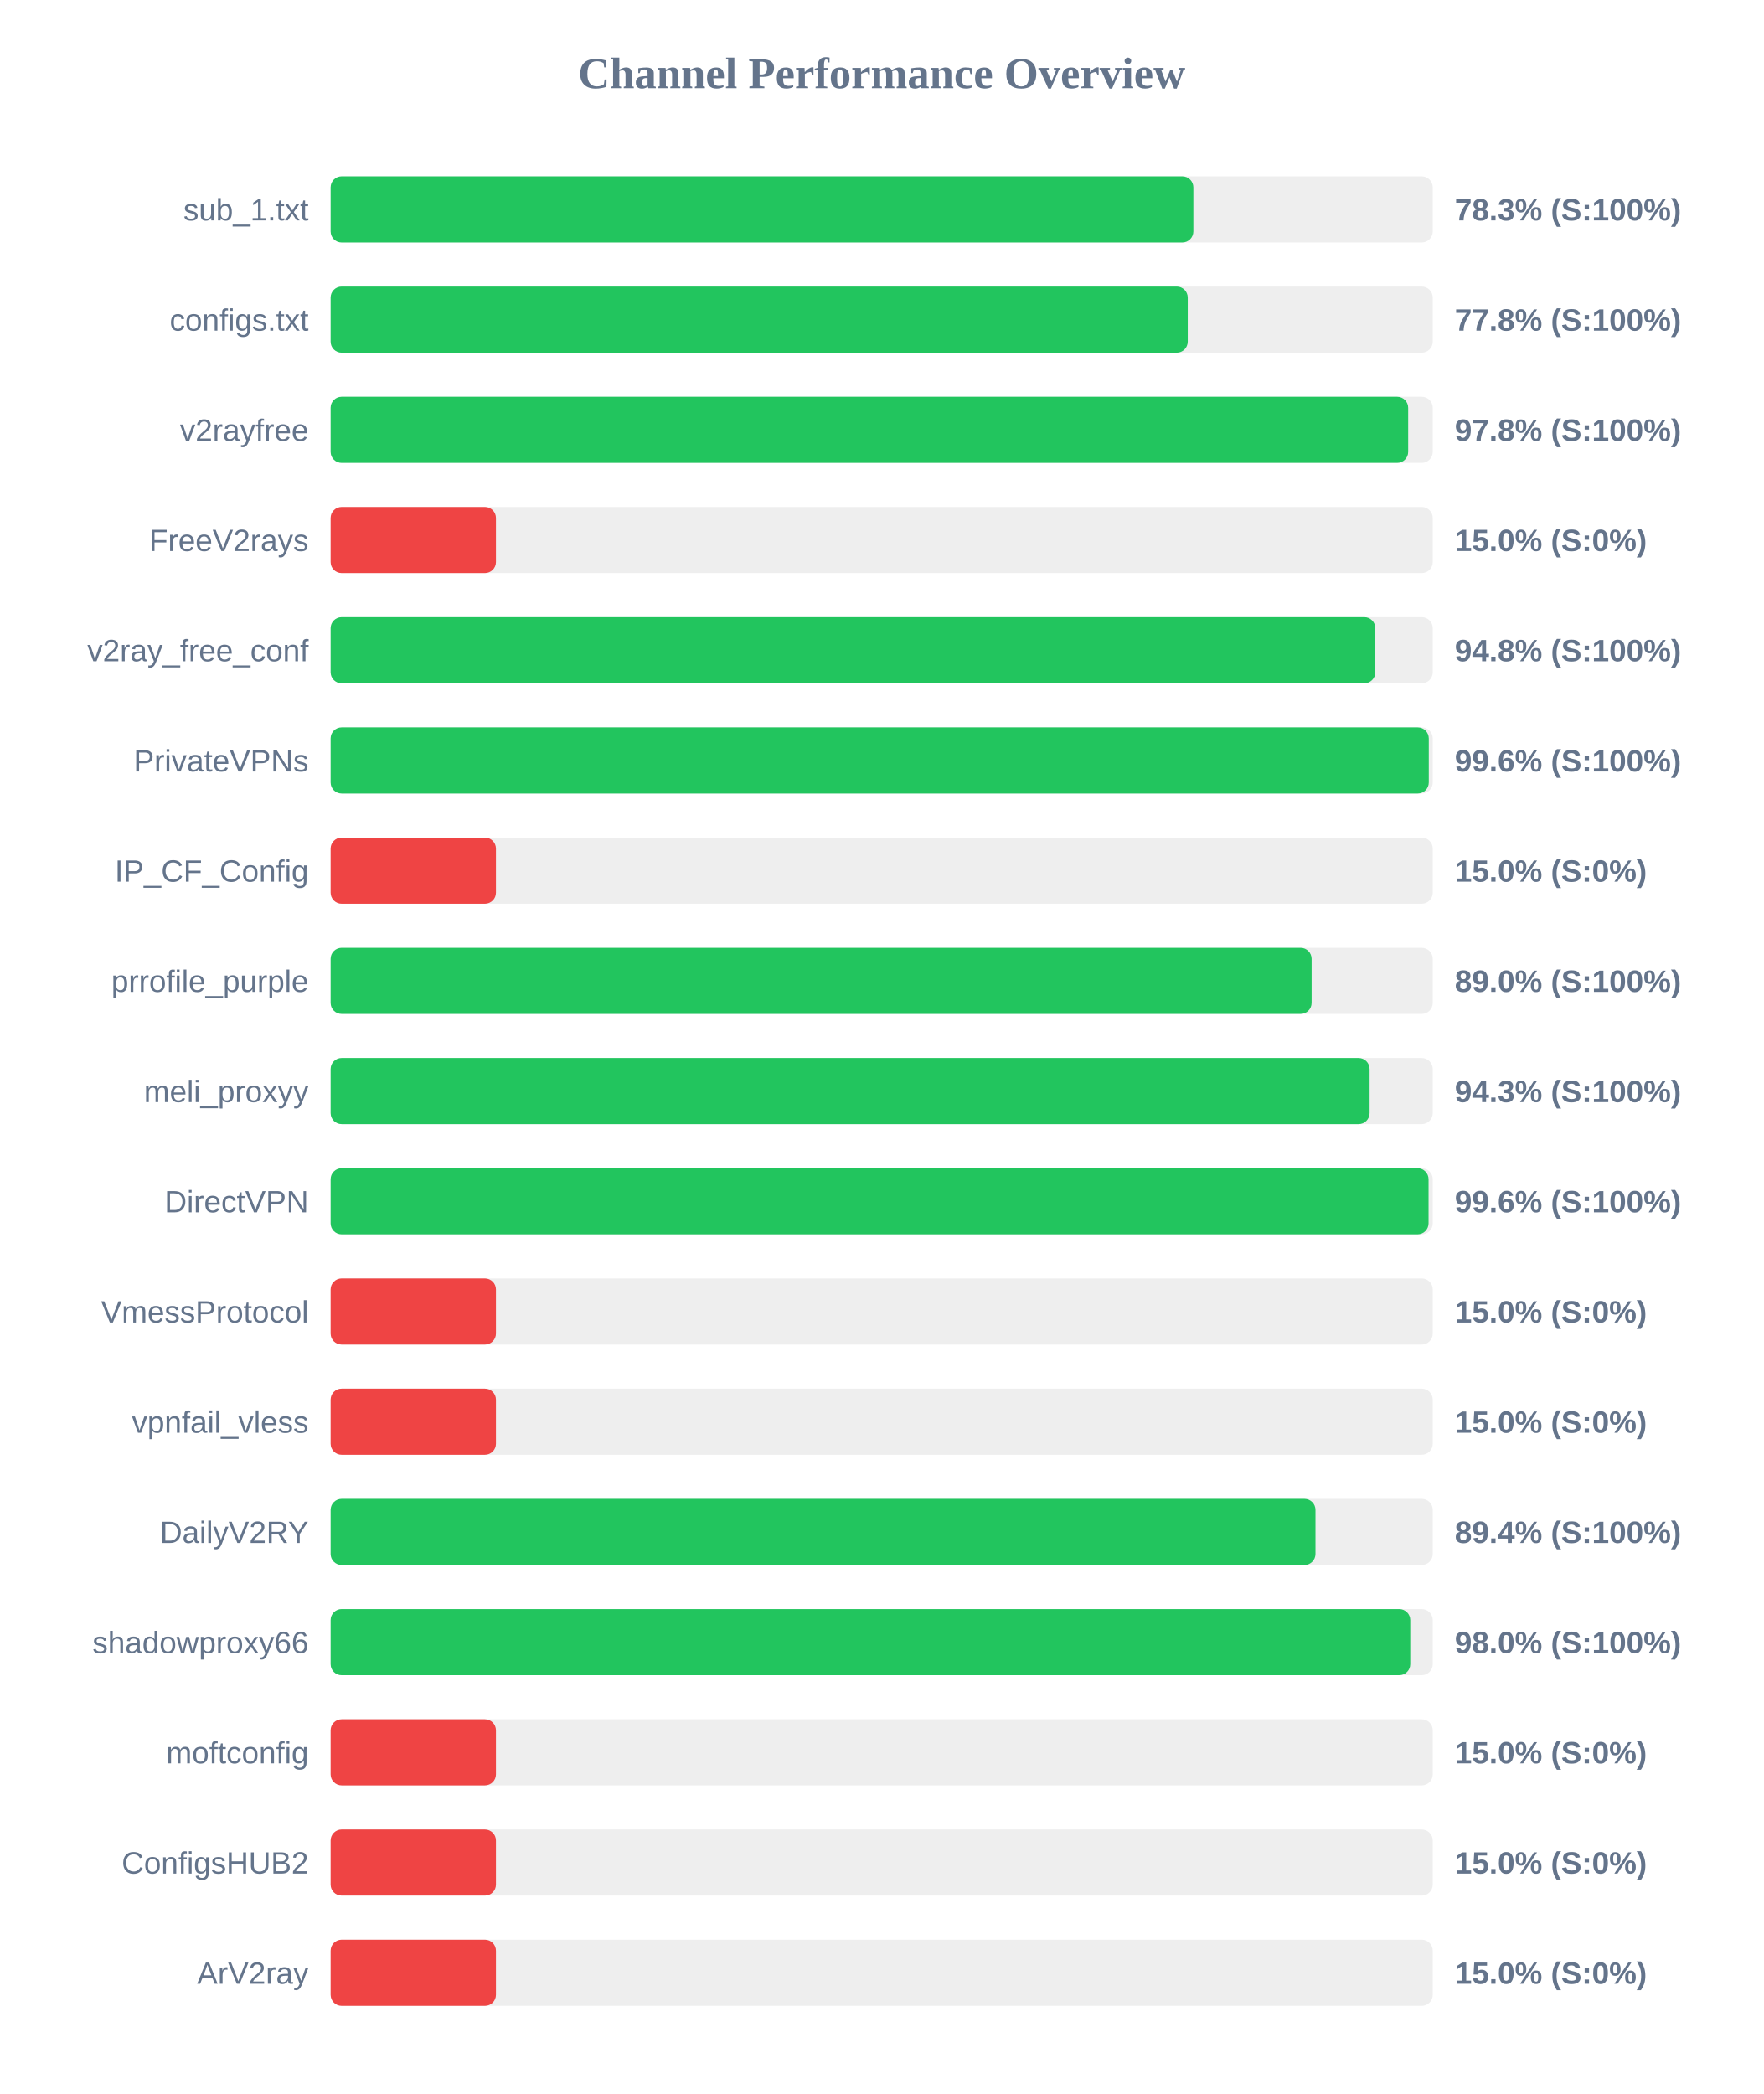
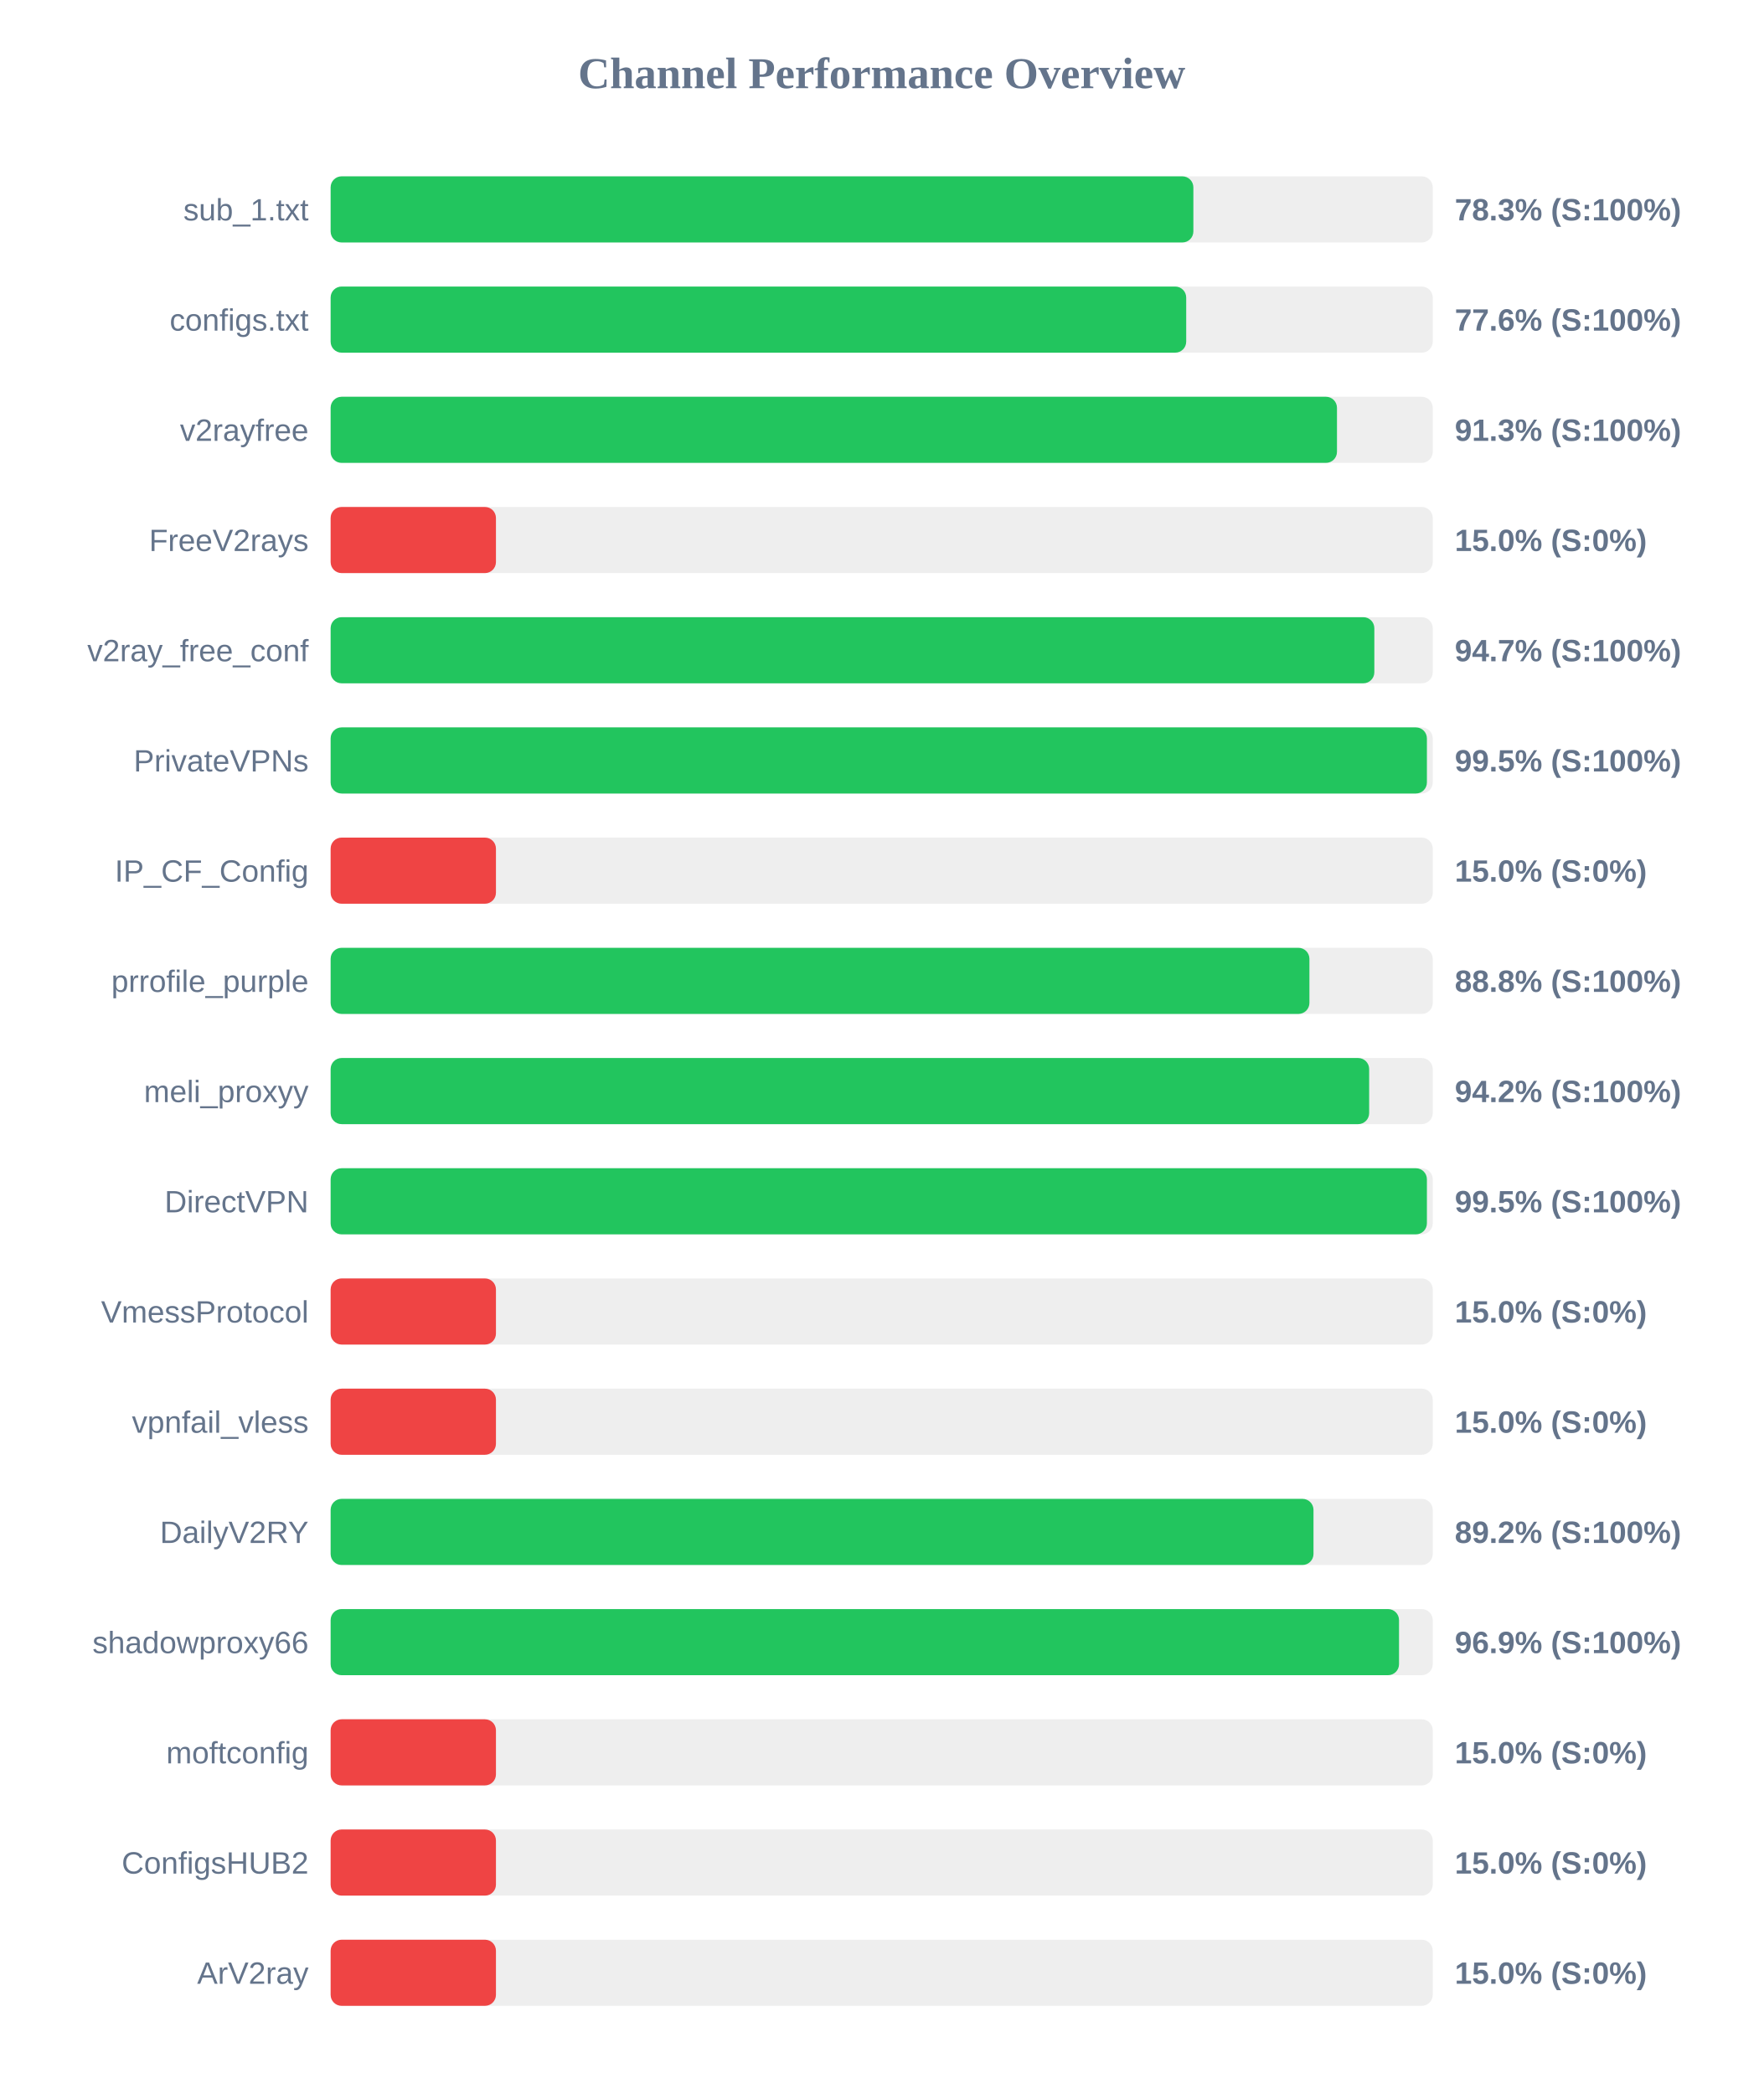
<svg xmlns="http://www.w3.org/2000/svg" width="800" height="950" version="1.1">
  <style>
        .row { font: 14px Arial; fill: #64748b; }
        .score { font: bold 14px Arial; fill: #64748b; }
    </style>
  <text x="400" y="40" text-anchor="middle" font-size="20px" font-weight="bold" fill="#64748b">Channel Performance Overview</text>
  <rect x="150" y="80" width="500" height="30" fill="#eee" rx="5" />
  <rect x="150" y="80" width="391.4" height="30" fill="#22c55e" rx="5" />
  <text x="140" y="100" text-anchor="end" class="row">sub_1.txt</text>
  <text x="660" y="100" text-anchor="start" class="score">78.3% (S:100%)</text>
  <rect x="150" y="130" width="500" height="30" fill="#eee" rx="5" />
-   <rect x="150" y="130" width="388.85" height="30" fill="#22c55e" rx="5" />
+   <rect x="150" y="130" width="388.15" height="30" fill="#22c55e" rx="5" />
  <text x="140" y="150" text-anchor="end" class="row">configs.txt</text>
-   <text x="660" y="150" text-anchor="start" class="score">77.8% (S:100%)</text>
+   <text x="660" y="150" text-anchor="start" class="score">77.6% (S:100%)</text>
  <rect x="150" y="180" width="500" height="30" fill="#eee" rx="5" />
-   <rect x="150" y="180" width="488.85" height="30" fill="#22c55e" rx="5" />
+   <rect x="150" y="180" width="456.55" height="30" fill="#22c55e" rx="5" />
  <text x="140" y="200" text-anchor="end" class="row">v2rayfree</text>
-   <text x="660" y="200" text-anchor="start" class="score">97.8% (S:100%)</text>
+   <text x="660" y="200" text-anchor="start" class="score">91.3% (S:100%)</text>
  <rect x="150" y="230" width="500" height="30" fill="#eee" rx="5" />
  <rect x="150" y="230" width="75.0" height="30" fill="#ef4444" rx="5" />
  <text x="140" y="250" text-anchor="end" class="row">FreeV2rays</text>
  <text x="660" y="250" text-anchor="start" class="score">15.0% (S:0%)</text>
  <rect x="150" y="280" width="500" height="30" fill="#eee" rx="5" />
-   <rect x="150" y="280" width="473.95" height="30" fill="#22c55e" rx="5" />
+   <rect x="150" y="280" width="473.5" height="30" fill="#22c55e" rx="5" />
  <text x="140" y="300" text-anchor="end" class="row">v2ray_free_conf</text>
-   <text x="660" y="300" text-anchor="start" class="score">94.8% (S:100%)</text>
+   <text x="660" y="300" text-anchor="start" class="score">94.7% (S:100%)</text>
  <rect x="150" y="330" width="500" height="30" fill="#eee" rx="5" />
-   <rect x="150" y="330" width="498.2" height="30" fill="#22c55e" rx="5" />
+   <rect x="150" y="330" width="497.35" height="30" fill="#22c55e" rx="5" />
  <text x="140" y="350" text-anchor="end" class="row">PrivateVPNs</text>
-   <text x="660" y="350" text-anchor="start" class="score">99.6% (S:100%)</text>
+   <text x="660" y="350" text-anchor="start" class="score">99.5% (S:100%)</text>
  <rect x="150" y="380" width="500" height="30" fill="#eee" rx="5" />
  <rect x="150" y="380" width="75.0" height="30" fill="#ef4444" rx="5" />
  <text x="140" y="400" text-anchor="end" class="row">IP_CF_Config</text>
  <text x="660" y="400" text-anchor="start" class="score">15.0% (S:0%)</text>
  <rect x="150" y="430" width="500" height="30" fill="#eee" rx="5" />
-   <rect x="150" y="430" width="445.05" height="30" fill="#22c55e" rx="5" />
+   <rect x="150" y="430" width="444.05" height="30" fill="#22c55e" rx="5" />
  <text x="140" y="450" text-anchor="end" class="row">prrofile_purple</text>
-   <text x="660" y="450" text-anchor="start" class="score">89.0% (S:100%)</text>
+   <text x="660" y="450" text-anchor="start" class="score">88.8% (S:100%)</text>
  <rect x="150" y="480" width="500" height="30" fill="#eee" rx="5" />
-   <rect x="150" y="480" width="471.35" height="30" fill="#22c55e" rx="5" />
+   <rect x="150" y="480" width="471.15" height="30" fill="#22c55e" rx="5" />
  <text x="140" y="500" text-anchor="end" class="row">meli_proxyy</text>
-   <text x="660" y="500" text-anchor="start" class="score">94.3% (S:100%)</text>
+   <text x="660" y="500" text-anchor="start" class="score">94.2% (S:100%)</text>
  <rect x="150" y="530" width="500" height="30" fill="#eee" rx="5" />
-   <rect x="150" y="530" width="498.1" height="30" fill="#22c55e" rx="5" />
+   <rect x="150" y="530" width="497.35" height="30" fill="#22c55e" rx="5" />
  <text x="140" y="550" text-anchor="end" class="row">DirectVPN</text>
-   <text x="660" y="550" text-anchor="start" class="score">99.6% (S:100%)</text>
+   <text x="660" y="550" text-anchor="start" class="score">99.5% (S:100%)</text>
  <rect x="150" y="580" width="500" height="30" fill="#eee" rx="5" />
  <rect x="150" y="580" width="75.0" height="30" fill="#ef4444" rx="5" />
  <text x="140" y="600" text-anchor="end" class="row">VmessProtocol</text>
  <text x="660" y="600" text-anchor="start" class="score">15.0% (S:0%)</text>
  <rect x="150" y="630" width="500" height="30" fill="#eee" rx="5" />
  <rect x="150" y="630" width="75.0" height="30" fill="#ef4444" rx="5" />
  <text x="140" y="650" text-anchor="end" class="row">vpnfail_vless</text>
  <text x="660" y="650" text-anchor="start" class="score">15.0% (S:0%)</text>
  <rect x="150" y="680" width="500" height="30" fill="#eee" rx="5" />
-   <rect x="150" y="680" width="446.8" height="30" fill="#22c55e" rx="5" />
+   <rect x="150" y="680" width="445.9" height="30" fill="#22c55e" rx="5" />
  <text x="140" y="700" text-anchor="end" class="row">DailyV2RY</text>
-   <text x="660" y="700" text-anchor="start" class="score">89.4% (S:100%)</text>
+   <text x="660" y="700" text-anchor="start" class="score">89.2% (S:100%)</text>
  <rect x="150" y="730" width="500" height="30" fill="#eee" rx="5" />
-   <rect x="150" y="730" width="489.8" height="30" fill="#22c55e" rx="5" />
+   <rect x="150" y="730" width="484.7" height="30" fill="#22c55e" rx="5" />
  <text x="140" y="750" text-anchor="end" class="row">shadowproxy66</text>
-   <text x="660" y="750" text-anchor="start" class="score">98.0% (S:100%)</text>
+   <text x="660" y="750" text-anchor="start" class="score">96.9% (S:100%)</text>
  <rect x="150" y="780" width="500" height="30" fill="#eee" rx="5" />
  <rect x="150" y="780" width="75.0" height="30" fill="#ef4444" rx="5" />
  <text x="140" y="800" text-anchor="end" class="row">moftconfig</text>
  <text x="660" y="800" text-anchor="start" class="score">15.0% (S:0%)</text>
  <rect x="150" y="830" width="500" height="30" fill="#eee" rx="5" />
  <rect x="150" y="830" width="75.0" height="30" fill="#ef4444" rx="5" />
  <text x="140" y="850" text-anchor="end" class="row">ConfigsHUB2</text>
  <text x="660" y="850" text-anchor="start" class="score">15.0% (S:0%)</text>
  <rect x="150" y="880" width="500" height="30" fill="#eee" rx="5" />
  <rect x="150" y="880" width="75.0" height="30" fill="#ef4444" rx="5" />
  <text x="140" y="900" text-anchor="end" class="row">ArV2ray</text>
  <text x="660" y="900" text-anchor="start" class="score">15.0% (S:0%)</text>
</svg>
